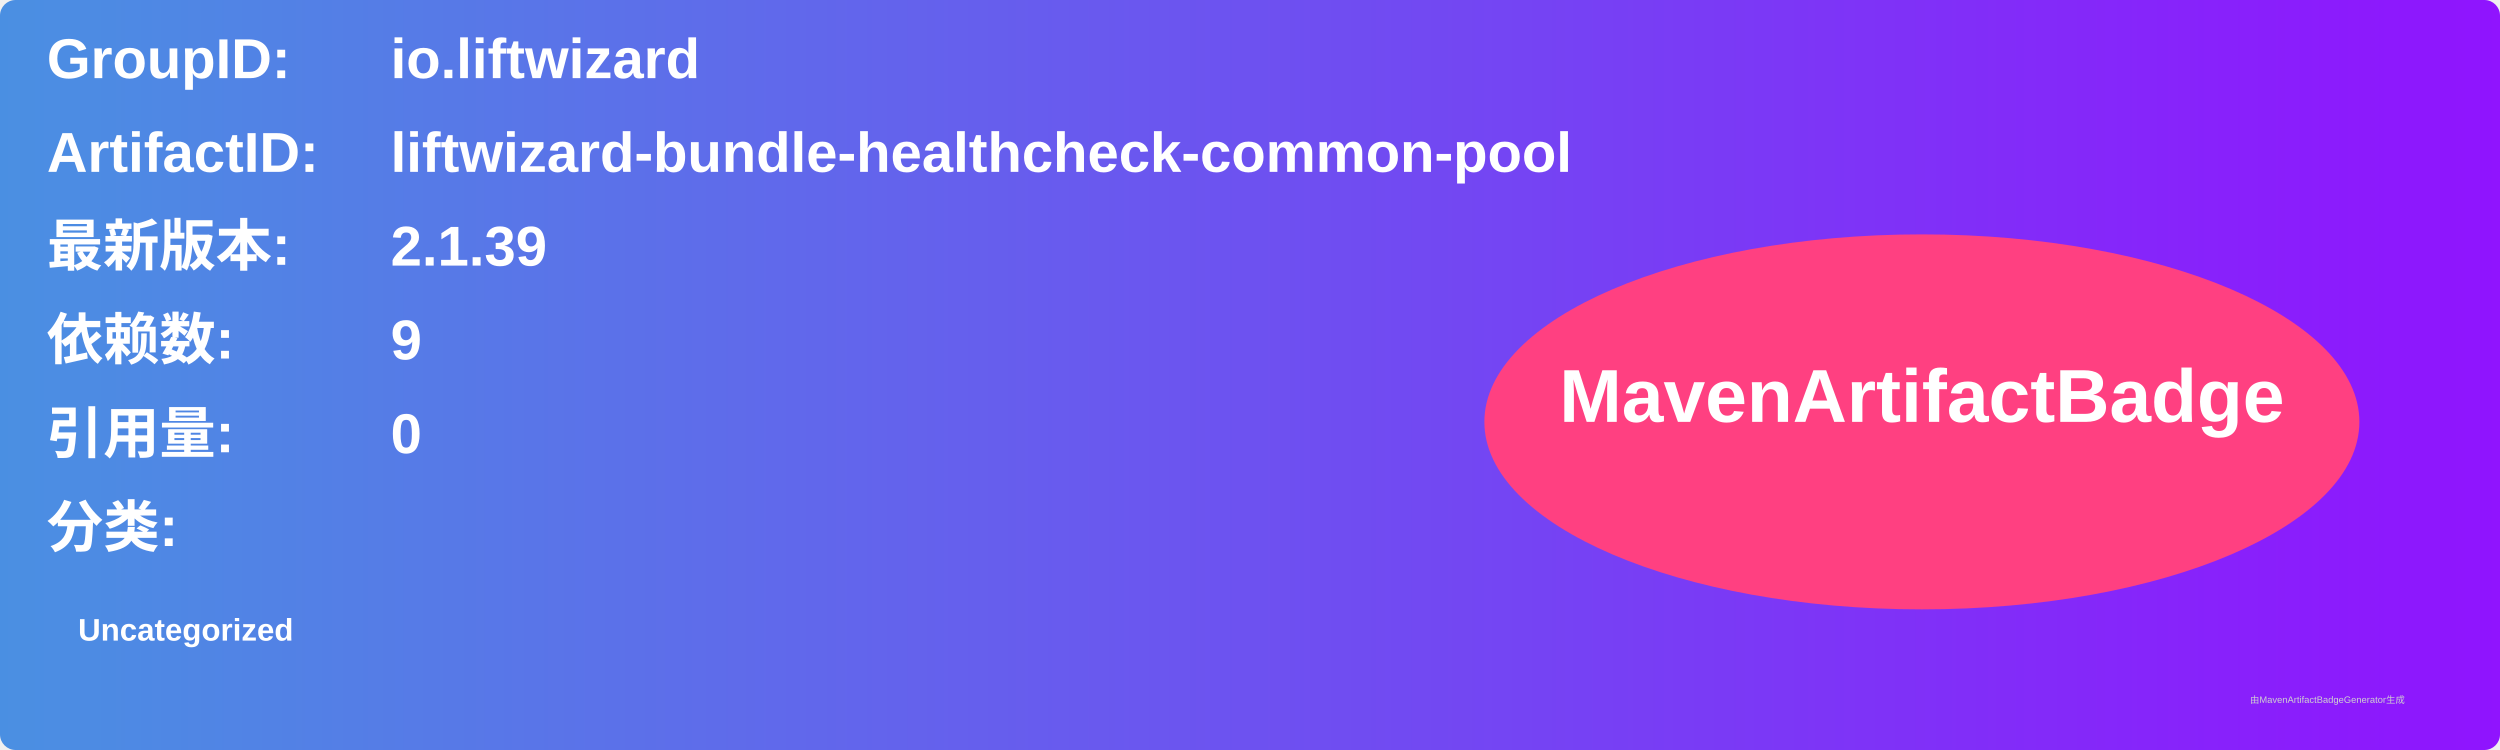
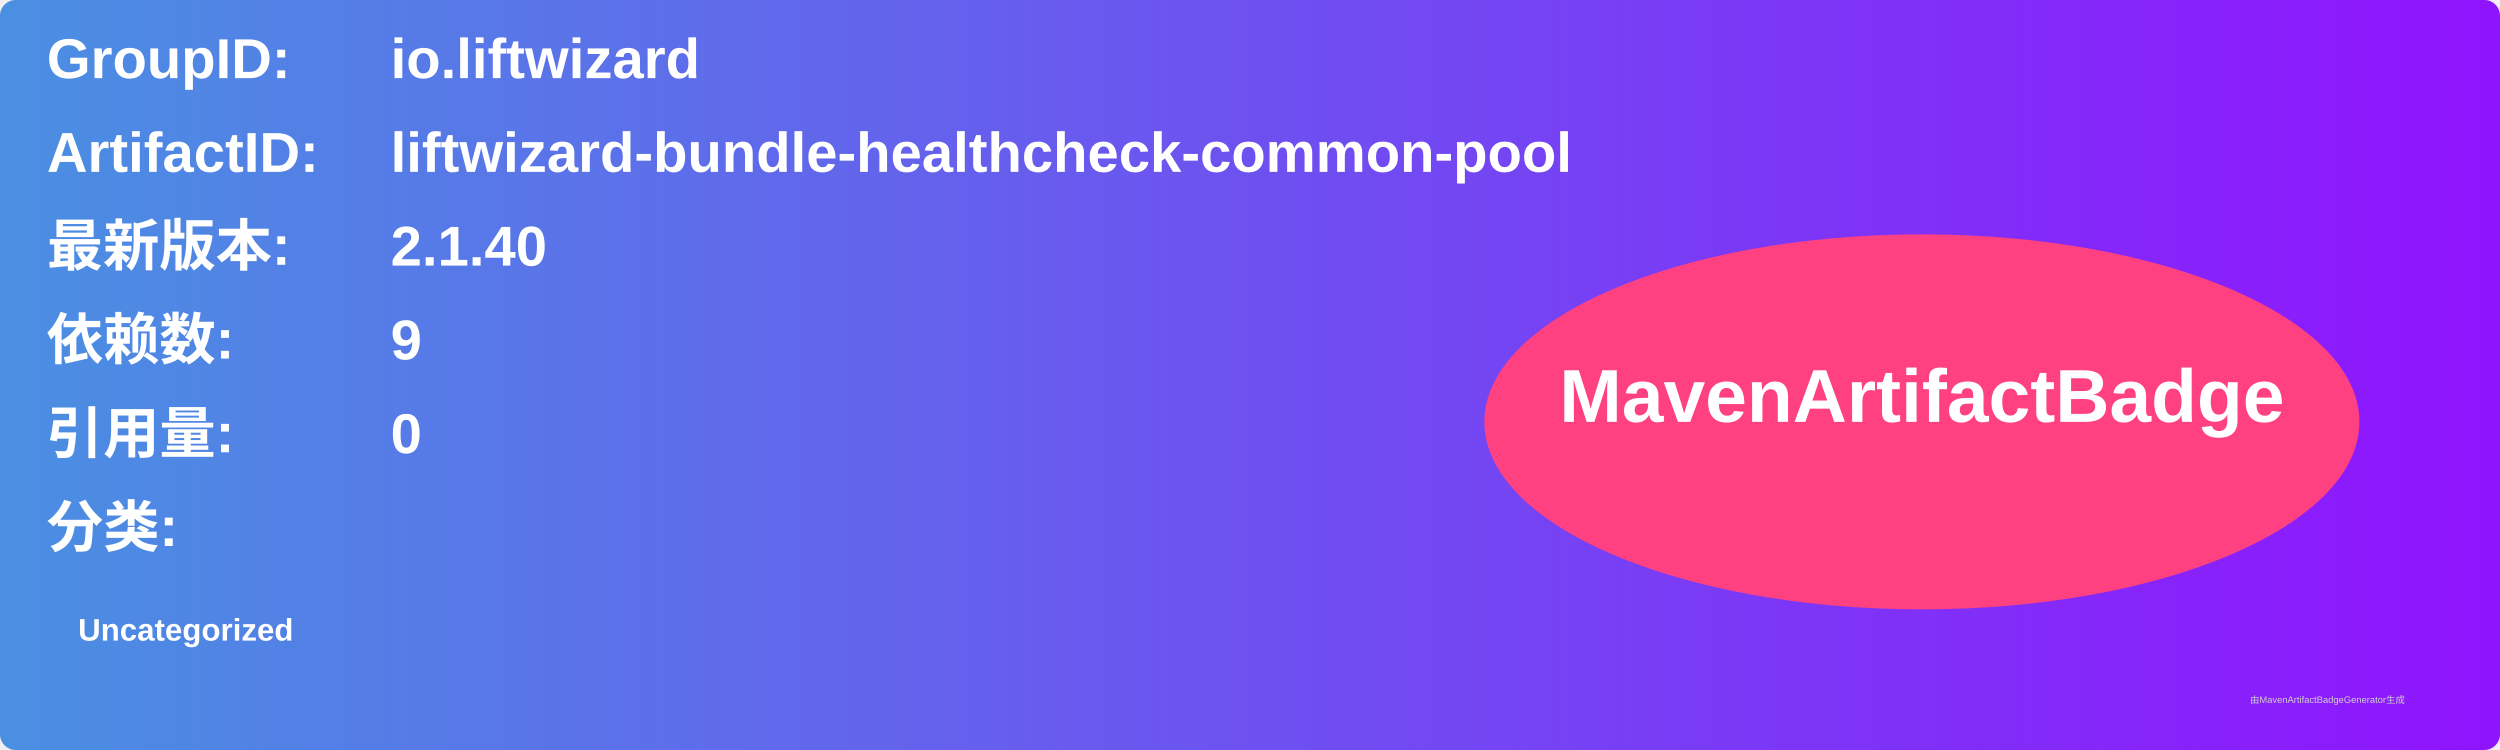
<svg xmlns="http://www.w3.org/2000/svg" width="800" height="240" viewBox="0 0 800 240">
  <linearGradient id="grad" x1="0%" y1="0%" x2="100%" y2="0%">
    <stop offset="0%" stop-color="#4a90e2" />
    <stop offset="100%" stop-color="#9013fe" />
  </linearGradient>
  <rect width="100%" height="100%" rx="5" ry="5" fill="url(#grad)" />
  <g transform="translate(15, 15)">
    <text x="0" y="10" font-family="Arial" font-size="18" fill="white" font-weight="bold" width="260">GroupID:</text>
    <text x="110" y="10" font-family="Arial" font-size="18" fill="white" font-weight="bold" width="460">io.liftwizard</text>
    <text x="0" y="40" font-family="Arial" font-size="18" fill="white" font-weight="bold" width="260">ArtifactID:</text>
    <text x="110" y="40" font-family="Arial" font-size="18" fill="white" font-weight="bold" width="460">liftwizard-bundle-healthcheck-common-pool</text>
    <text x="0" y="70" font-family="Arial" font-size="18" fill="white" font-weight="bold">最新版本:</text>
    <text x="110" y="70" font-family="Arial" font-size="18" fill="white" font-weight="bold">
-       <tspan font-weight="bold">2.1.39</tspan>
+       <tspan font-weight="bold">2.1.40</tspan>
    </text>
    <text x="0" y="100" font-family="Arial" font-size="18" fill="white" font-weight="bold">依赖数: </text>
    <text x="110" y="100" font-family="Arial" font-size="18" fill="white">
      <tspan font-weight="bold">9</tspan>
    </text>
    <text x="0" y="130" font-family="Arial" font-size="18" fill="white" font-weight="bold">引用量: </text>
    <text x="110" y="130" font-family="Arial" font-size="18" fill="white">
      <tspan font-weight="bold">0</tspan>
    </text>
    <text x="0" y="160" font-family="Arial" font-size="18" fill="white" font-weight="bold">分类:</text>
    <text x="10" y="190" font-family="Arial" font-size="10" fill="white">
      <tspan font-weight="bold">Uncategorized</tspan>
    </text>
    <ellipse cx="600" cy="120" rx="140" ry="60" fill="#ff4081" />
    <text x="600" y="120" text-anchor="middle" font-family="Arial" font-size="24" fill="white" font-weight="bold">MavenArtifactBadge</text>
  </g>
  <text x="720" y="225" font-family="Arial" font-size="3" fill="#d0d0d0">由MavenArtifactBadgeGenerator生成</text>
</svg>
